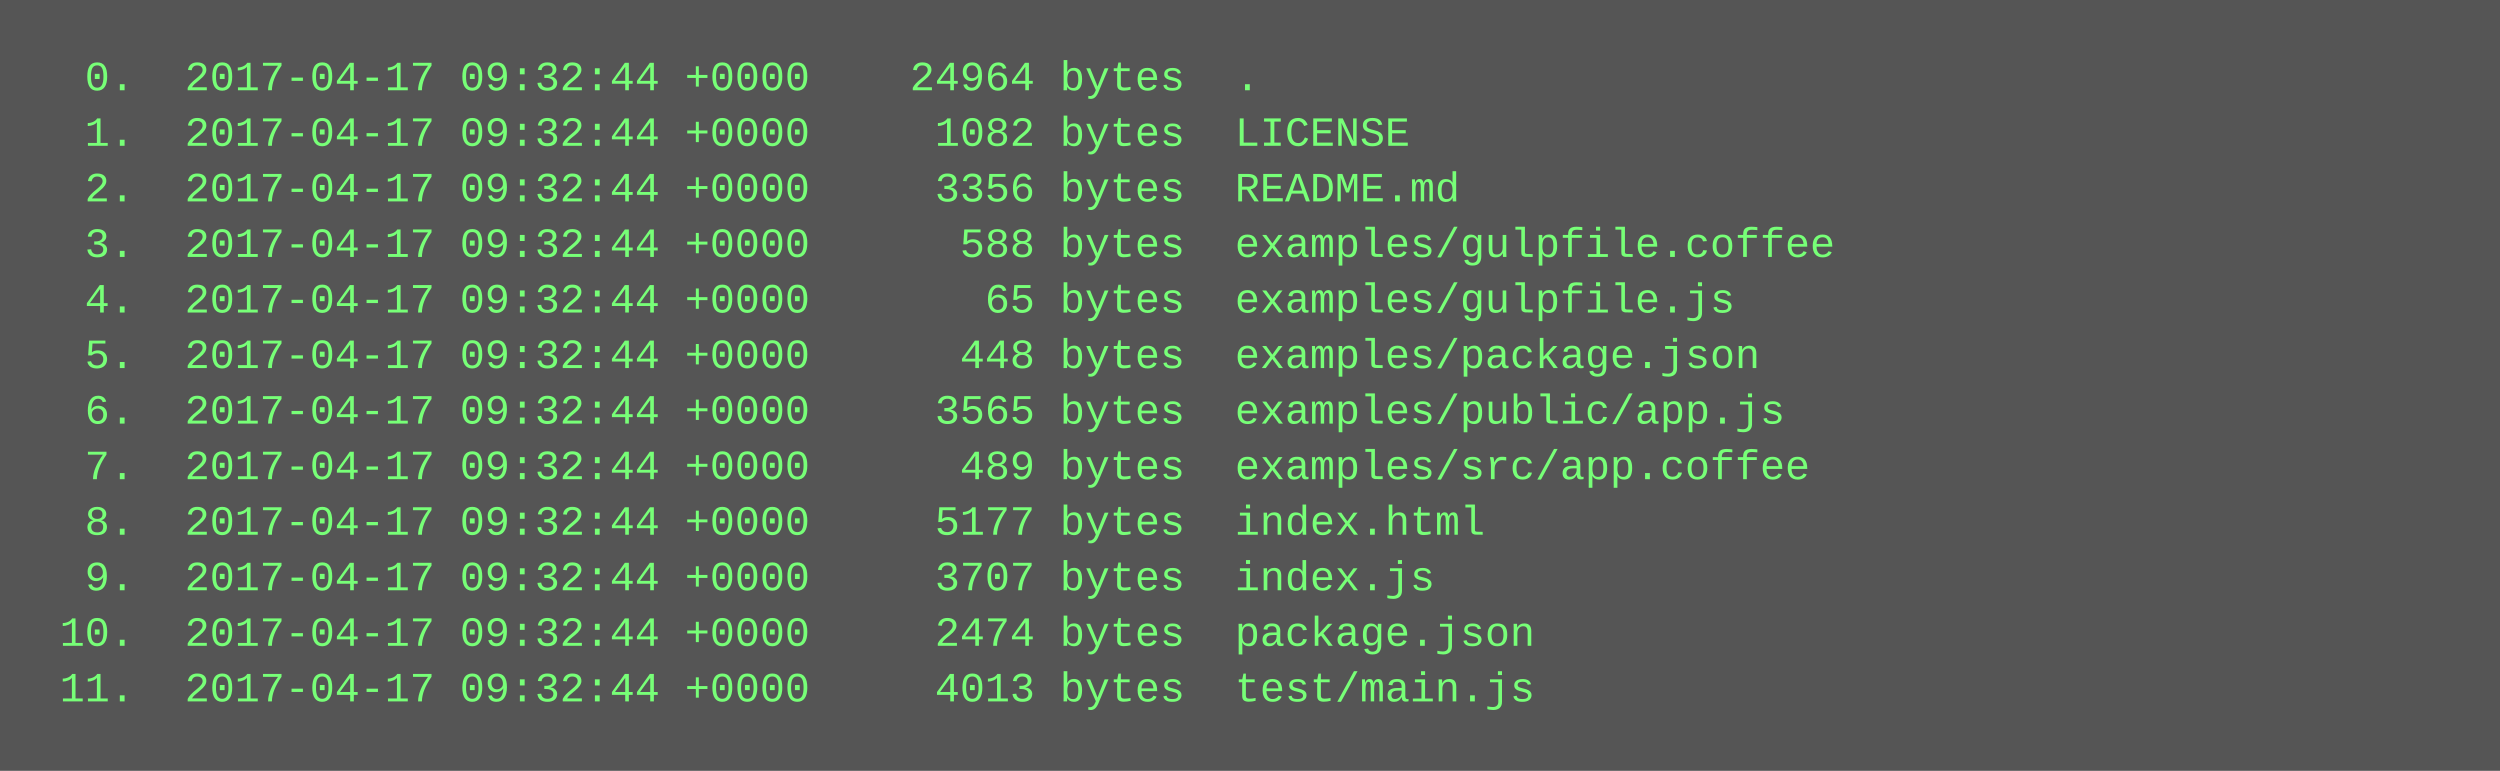
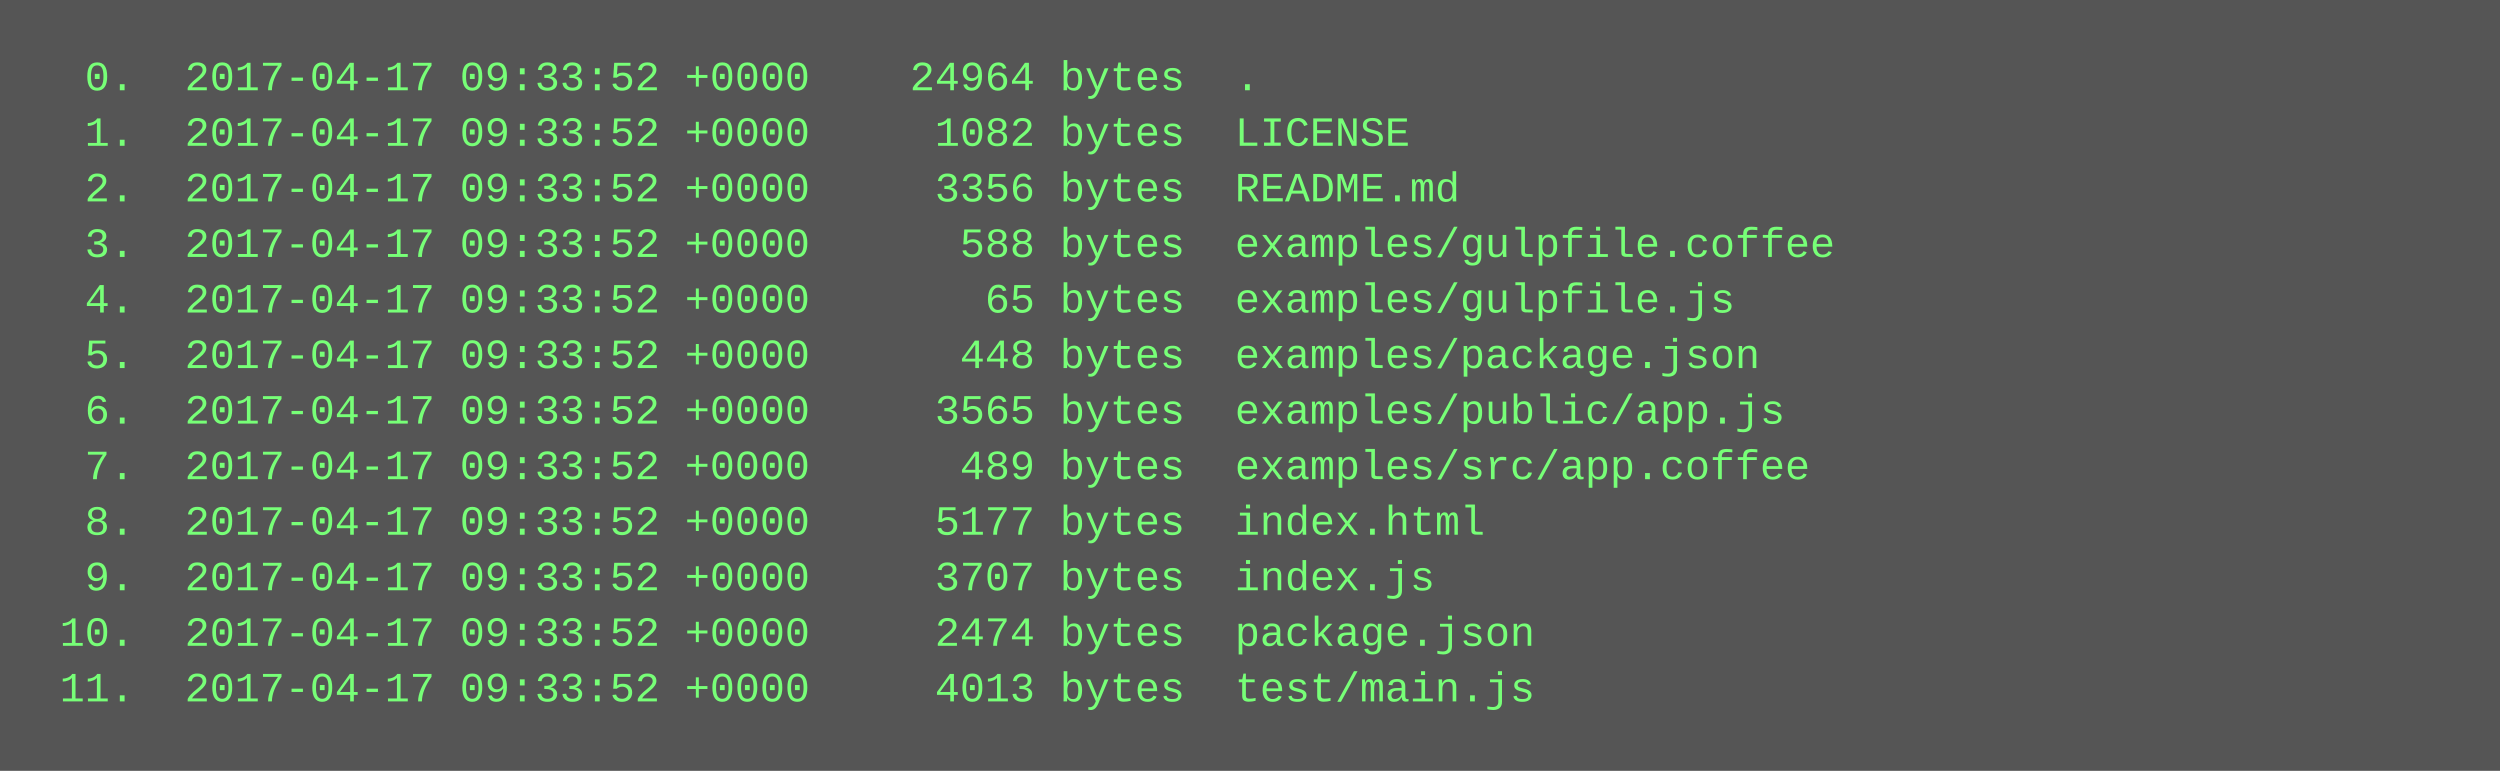
<svg xmlns="http://www.w3.org/2000/svg" height="222" width="720">
  <rect height="222" fill="#555" width="720" />
  <text fill="#7f7" font-family="Courier New" font-size="12" xml:space="preserve">
-     <tspan x="10" y="26">  0.  2017-04-17 09:32:44 +0000    24964 bytes  .</tspan>
-     <tspan x="10" y="42">  1.  2017-04-17 09:32:44 +0000     1082 bytes  LICENSE</tspan>
-     <tspan x="10" y="58">  2.  2017-04-17 09:32:44 +0000     3356 bytes  README.md</tspan>
-     <tspan x="10" y="74">  3.  2017-04-17 09:32:44 +0000      588 bytes  examples/gulpfile.coffee</tspan>
-     <tspan x="10" y="90">  4.  2017-04-17 09:32:44 +0000       65 bytes  examples/gulpfile.js</tspan>
-     <tspan x="10" y="106">  5.  2017-04-17 09:32:44 +0000      448 bytes  examples/package.json</tspan>
-     <tspan x="10" y="122">  6.  2017-04-17 09:32:44 +0000     3565 bytes  examples/public/app.js</tspan>
-     <tspan x="10" y="138">  7.  2017-04-17 09:32:44 +0000      489 bytes  examples/src/app.coffee</tspan>
-     <tspan x="10" y="154">  8.  2017-04-17 09:32:44 +0000     5177 bytes  index.html</tspan>
-     <tspan x="10" y="170">  9.  2017-04-17 09:32:44 +0000     3707 bytes  index.js</tspan>
-     <tspan x="10" y="186"> 10.  2017-04-17 09:32:44 +0000     2474 bytes  package.json</tspan>
-     <tspan x="10" y="202"> 11.  2017-04-17 09:32:44 +0000     4013 bytes  test/main.js</tspan>
+     <tspan x="10" y="26">  0.  2017-04-17 09:33:52 +0000    24964 bytes  .</tspan>
+     <tspan x="10" y="42">  1.  2017-04-17 09:33:52 +0000     1082 bytes  LICENSE</tspan>
+     <tspan x="10" y="58">  2.  2017-04-17 09:33:52 +0000     3356 bytes  README.md</tspan>
+     <tspan x="10" y="74">  3.  2017-04-17 09:33:52 +0000      588 bytes  examples/gulpfile.coffee</tspan>
+     <tspan x="10" y="90">  4.  2017-04-17 09:33:52 +0000       65 bytes  examples/gulpfile.js</tspan>
+     <tspan x="10" y="106">  5.  2017-04-17 09:33:52 +0000      448 bytes  examples/package.json</tspan>
+     <tspan x="10" y="122">  6.  2017-04-17 09:33:52 +0000     3565 bytes  examples/public/app.js</tspan>
+     <tspan x="10" y="138">  7.  2017-04-17 09:33:52 +0000      489 bytes  examples/src/app.coffee</tspan>
+     <tspan x="10" y="154">  8.  2017-04-17 09:33:52 +0000     5177 bytes  index.html</tspan>
+     <tspan x="10" y="170">  9.  2017-04-17 09:33:52 +0000     3707 bytes  index.js</tspan>
+     <tspan x="10" y="186"> 10.  2017-04-17 09:33:52 +0000     2474 bytes  package.json</tspan>
+     <tspan x="10" y="202"> 11.  2017-04-17 09:33:52 +0000     4013 bytes  test/main.js</tspan>
  </text>
</svg>
